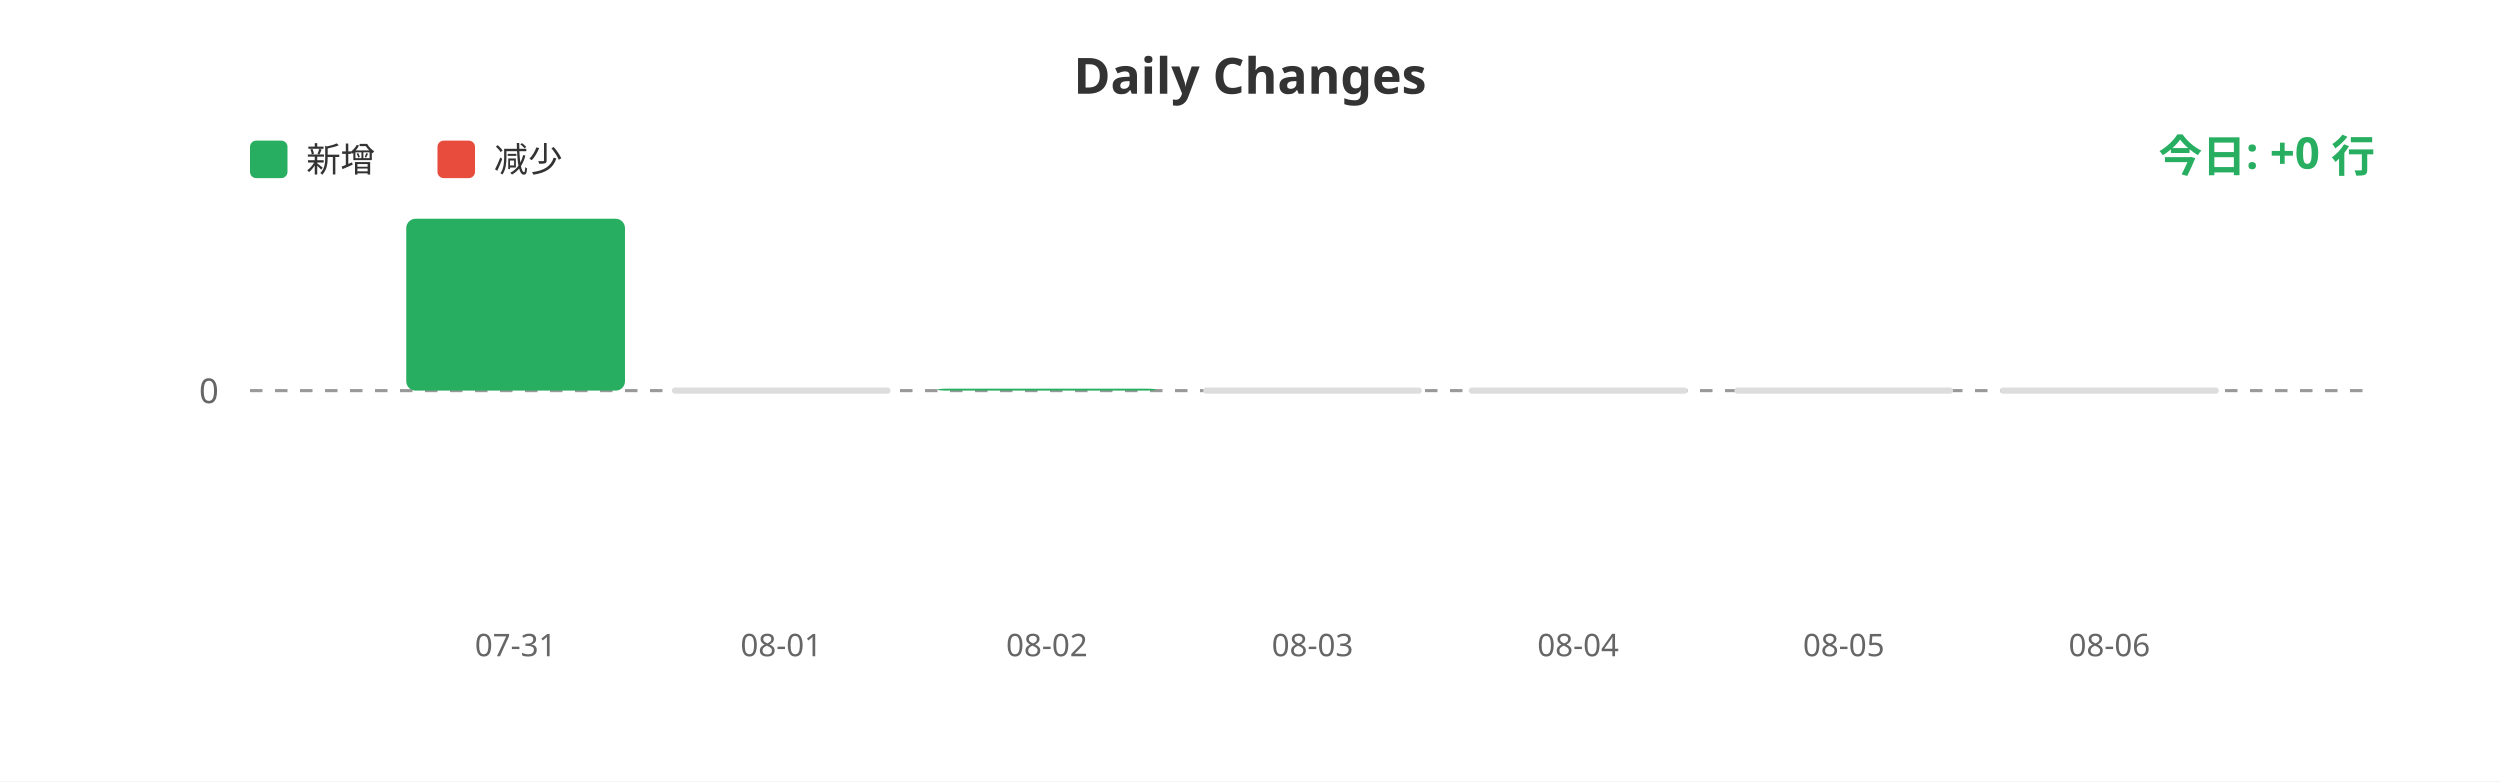
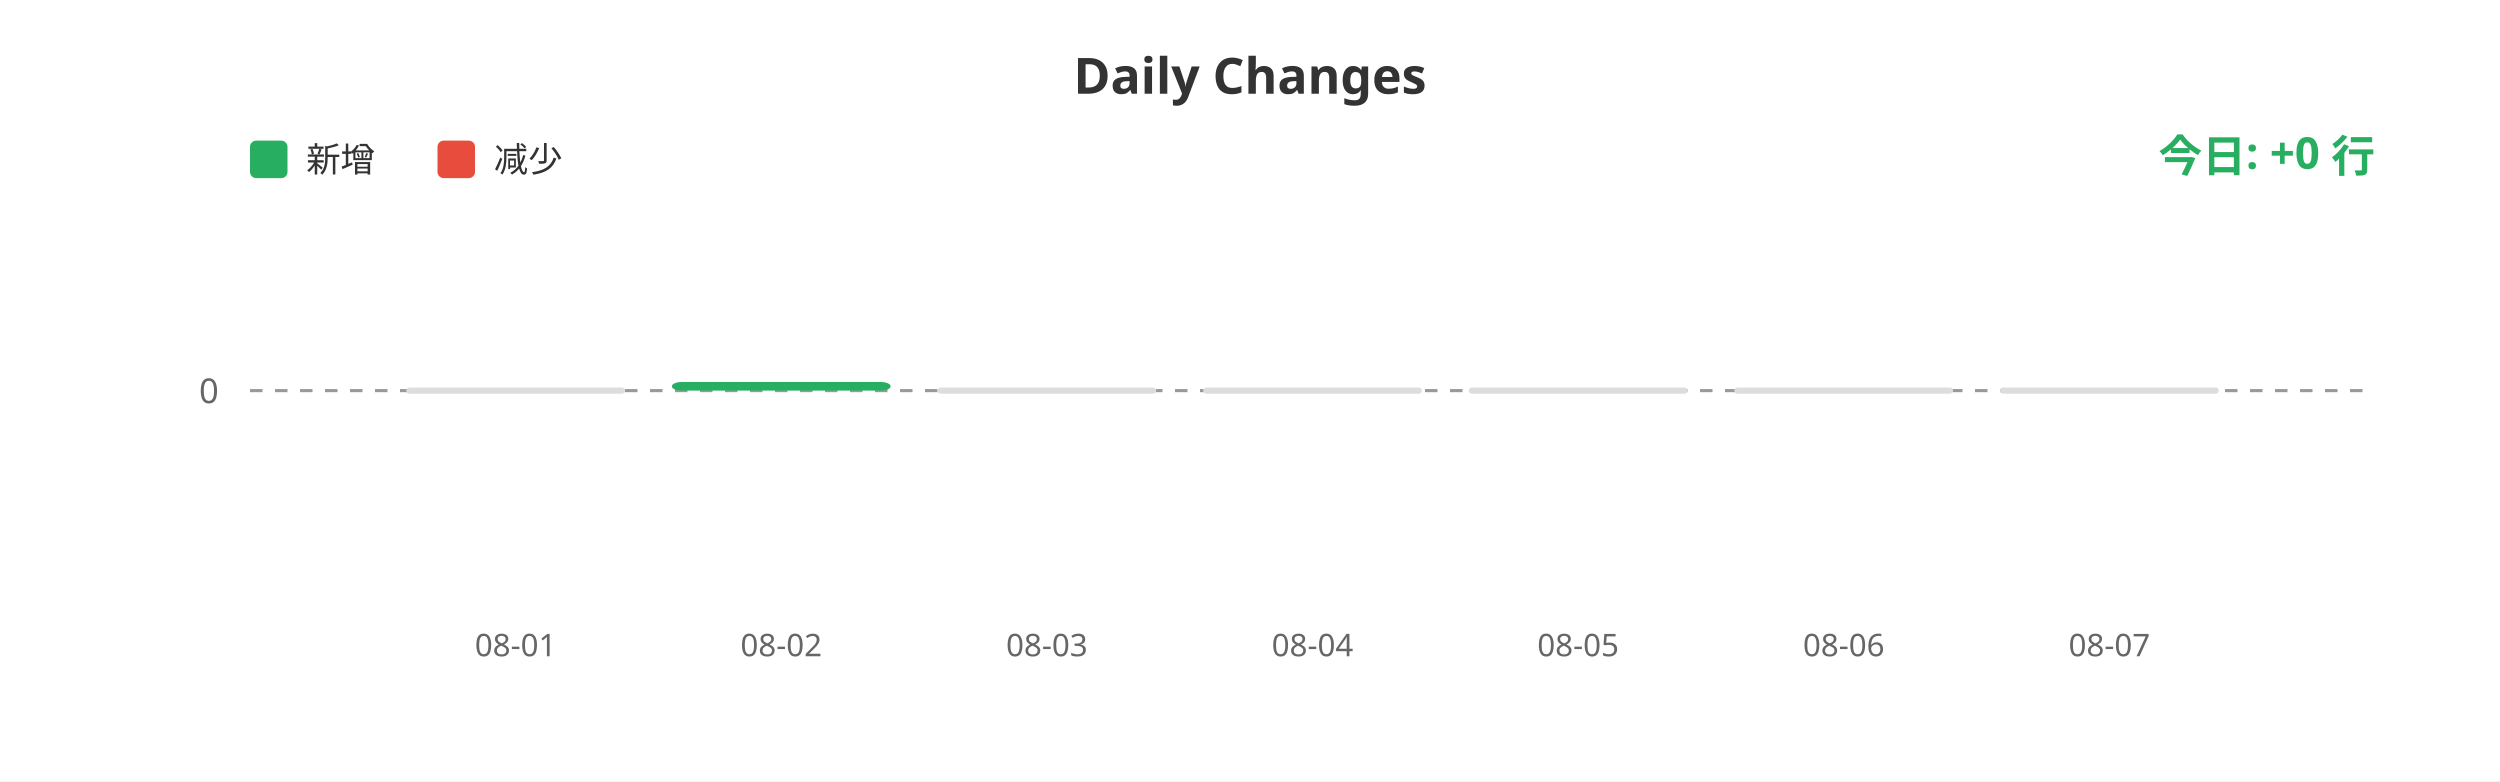
<svg xmlns="http://www.w3.org/2000/svg" width="800" height="250">
  <rect width="100%" height="100%" fill="#ffffff" />
  <text x="400" y="30" fill="#333" font-size="16" font-weight="bold" text-anchor="middle" font-family="sans-serif">Daily Changes</text>
  <rect x="80" y="45" width="12" height="12" fill="#27ae60" rx="2" />
  <text x="98" y="55" fill="#333" font-size="11" font-family="sans-serif">新增</text>
  <rect x="140" y="45" width="12" height="12" fill="#e74c3c" rx="2" />
  <text x="158" y="55" fill="#333" font-size="11" font-family="sans-serif">减少</text>
  <line x1="80" y1="125" x2="760" y2="125" stroke="#999" stroke-width="1" stroke-dasharray="4" />
  <text x="70" y="129" fill="#666" font-size="11" text-anchor="end" font-family="sans-serif">0</text>
-   <rect x="130.0" y="70.0" width="70" height="55.0" fill="#27ae60" rx="3" />
-   <rect x="215.0" y="124" width="70" height="2" fill="#ddd" rx="1" />
-   <rect x="300.0" y="124.374" width="70" height="0.626" fill="#27ae60" rx="3" />
+   <rect x="130.0" y="124" width="70" height="2" fill="#ddd" rx="1" />
+   <rect x="215.0" y="122.25" width="70" height="2.75" fill="#27ae60" rx="3" />
+   <rect x="300.0" y="124" width="70" height="2" fill="#ddd" rx="1" />
  <rect x="385.0" y="124" width="70" height="2" fill="#ddd" rx="1" />
  <rect x="470.0" y="124" width="70" height="2" fill="#ddd" rx="1" />
  <rect x="555.0" y="124" width="70" height="2" fill="#ddd" rx="1" />
  <rect x="640.0" y="124" width="70" height="2" fill="#ddd" rx="1" />
-   <text x="165.0" y="210" fill="#666" font-size="10" text-anchor="middle" font-family="sans-serif">07-31</text>
-   <text x="250.0" y="210" fill="#666" font-size="10" text-anchor="middle" font-family="sans-serif">08-01</text>
-   <text x="335.0" y="210" fill="#666" font-size="10" text-anchor="middle" font-family="sans-serif">08-02</text>
-   <text x="420.0" y="210" fill="#666" font-size="10" text-anchor="middle" font-family="sans-serif">08-03</text>
-   <text x="505.0" y="210" fill="#666" font-size="10" text-anchor="middle" font-family="sans-serif">08-04</text>
-   <text x="590.0" y="210" fill="#666" font-size="10" text-anchor="middle" font-family="sans-serif">08-05</text>
-   <text x="675.0" y="210" fill="#666" font-size="10" text-anchor="middle" font-family="sans-serif">08-06</text>
+   <text x="165.0" y="210" fill="#666" font-size="10" text-anchor="middle" font-family="sans-serif">08-01</text>
+   <text x="250.0" y="210" fill="#666" font-size="10" text-anchor="middle" font-family="sans-serif">08-02</text>
+   <text x="335.0" y="210" fill="#666" font-size="10" text-anchor="middle" font-family="sans-serif">08-03</text>
+   <text x="420.0" y="210" fill="#666" font-size="10" text-anchor="middle" font-family="sans-serif">08-04</text>
+   <text x="505.0" y="210" fill="#666" font-size="10" text-anchor="middle" font-family="sans-serif">08-05</text>
+   <text x="590.0" y="210" fill="#666" font-size="10" text-anchor="middle" font-family="sans-serif">08-06</text>
+   <text x="675.0" y="210" fill="#666" font-size="10" text-anchor="middle" font-family="sans-serif">08-07</text>
  <text x="760" y="55" fill="#27ae60" font-size="14" font-weight="bold" text-anchor="end" font-family="sans-serif">今日: +0 行</text>
</svg>
